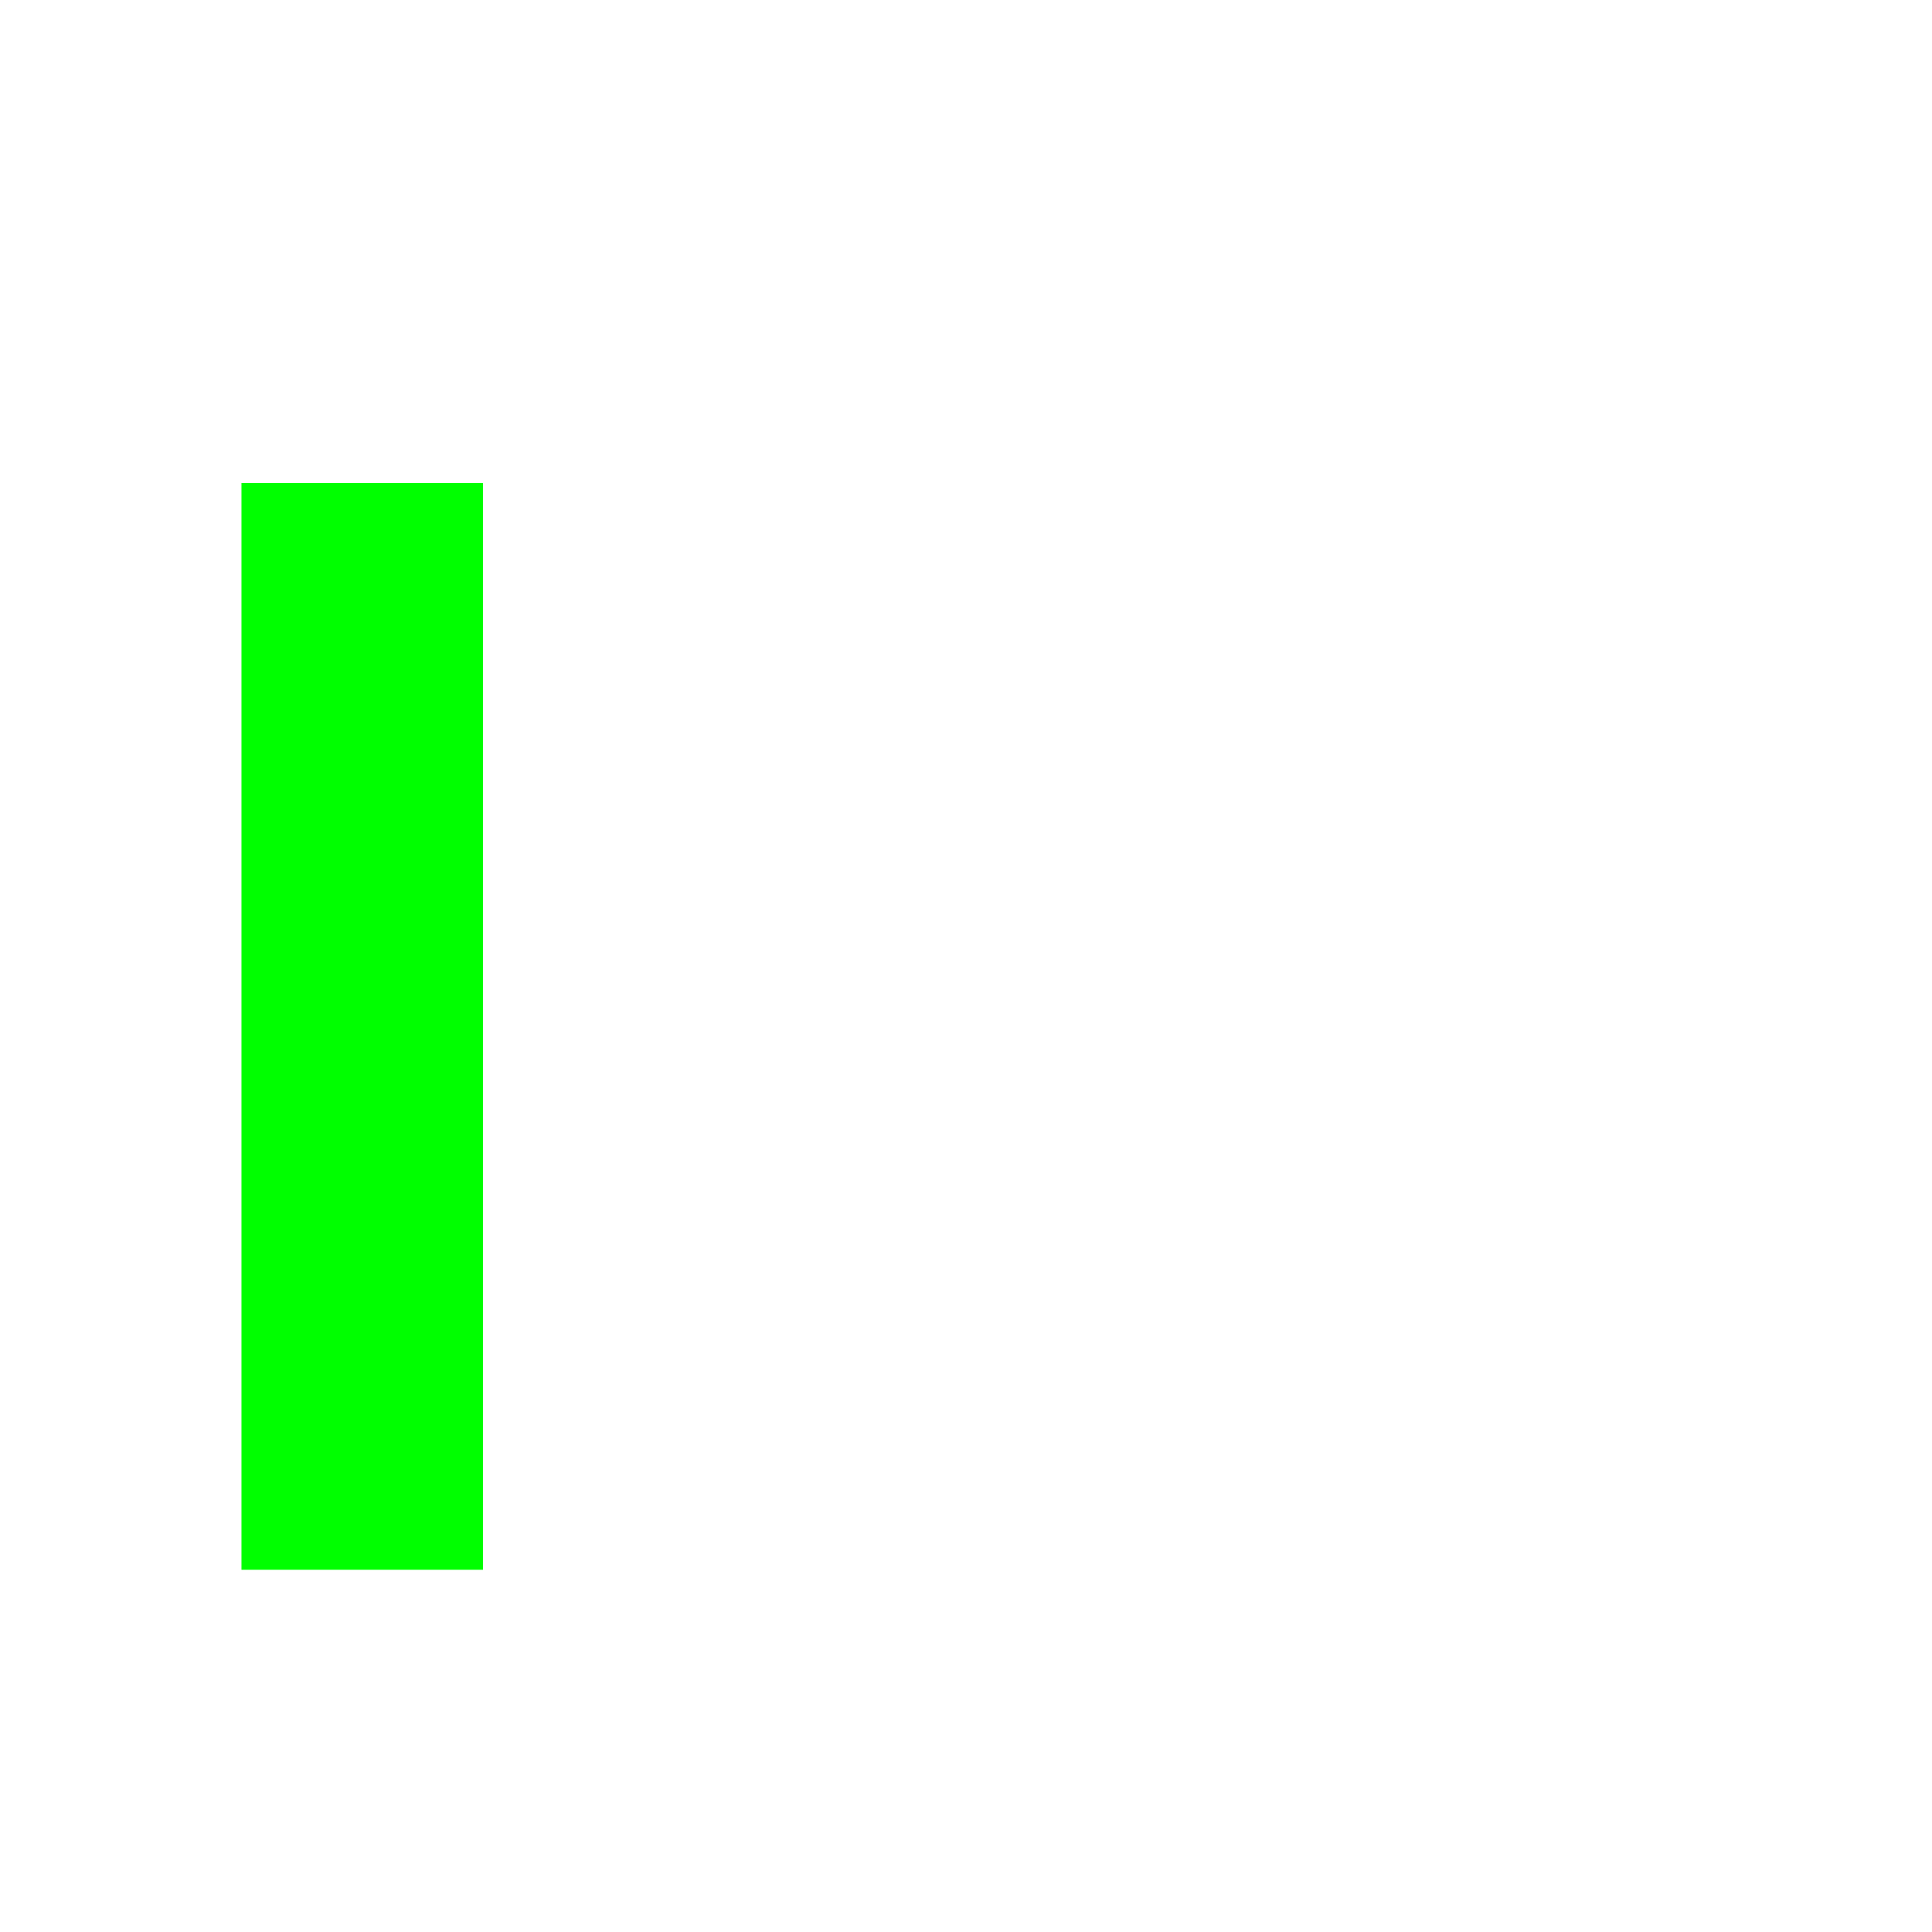
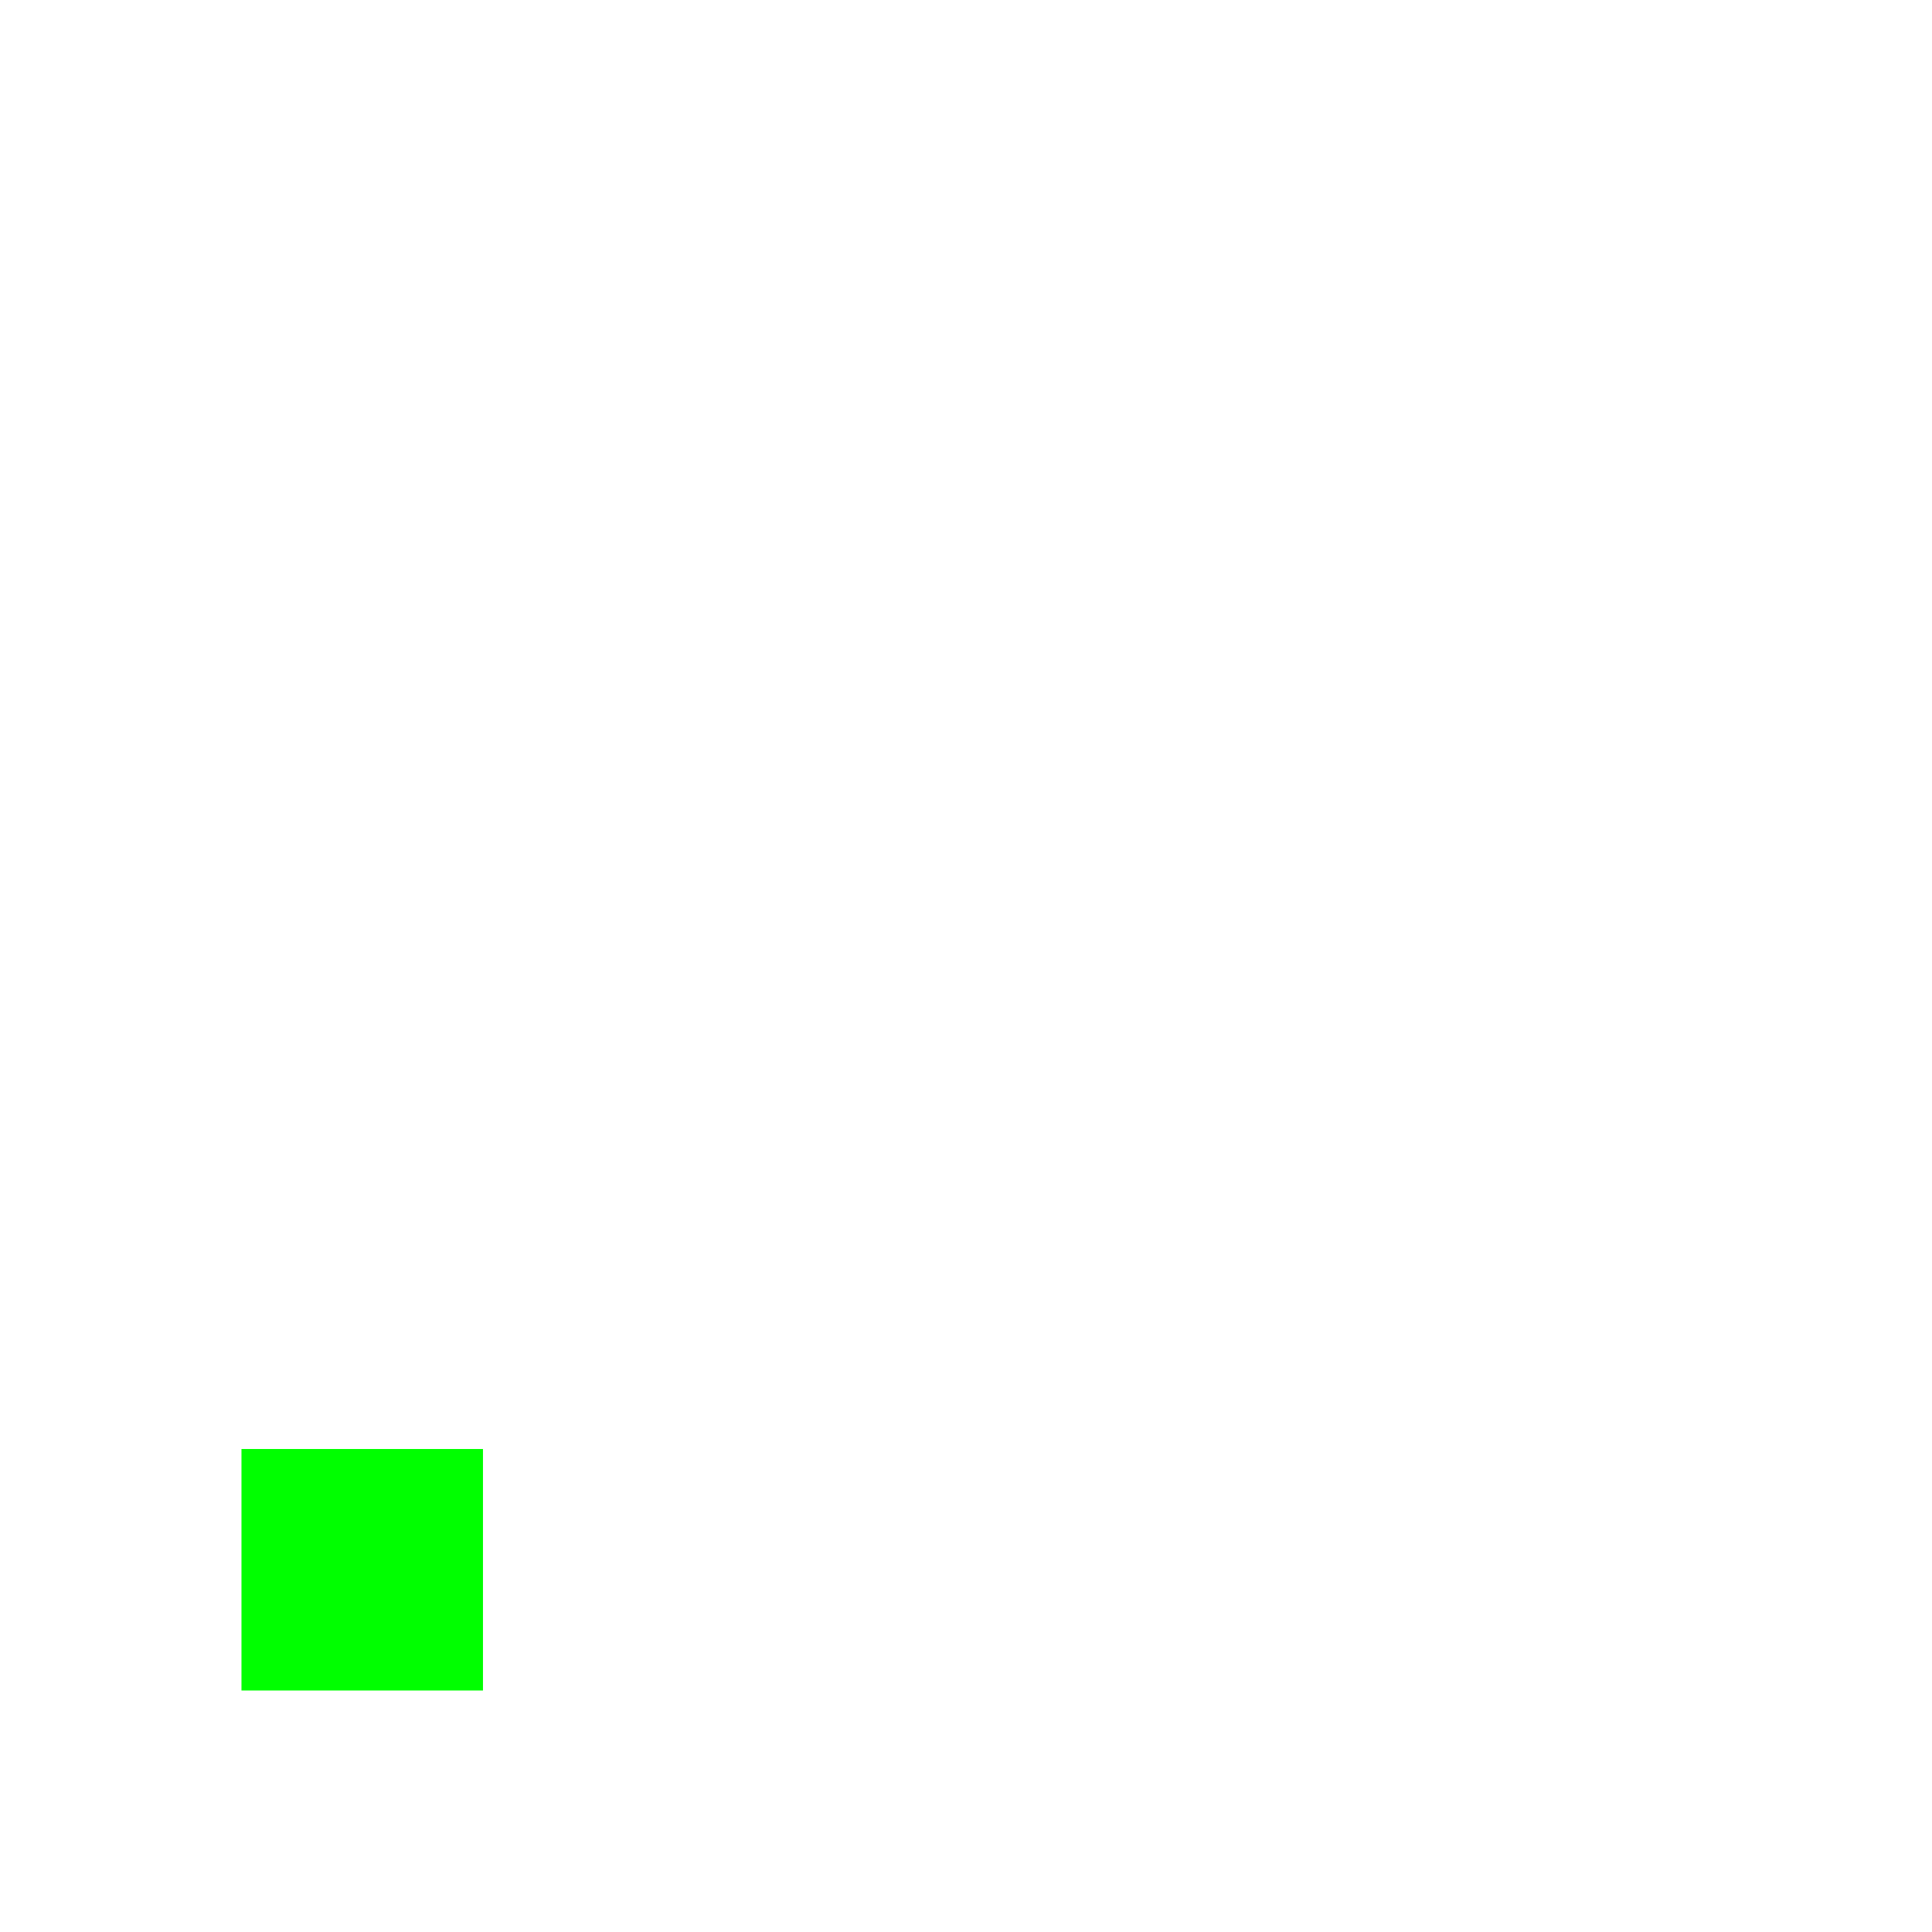
<svg xmlns="http://www.w3.org/2000/svg" xmlns:xlink="http://www.w3.org/1999/xlink" id="svg7384" version="1.1" height="17.067" width="17.067" viewBox="0 0 16 16">
  <defs id="defs7386">
    <linearGradient id="linearGradient3792">
      <stop id="stop3794" offset="0" style="stop-color:#808080;stop-opacity:1;" />
      <stop id="stop3796" offset="1" style="stop-color:#808080;stop-opacity:1;" />
    </linearGradient>
    <linearGradient id="linearGradient4467">
      <stop style="stop-color:#808080;stop-opacity:1;" offset="0" id="stop4469" />
      <stop style="stop-color:#808080;stop-opacity:0;" offset="1" id="stop4471" />
    </linearGradient>
    <radialGradient xlink:href="#linearGradient4467" id="radialGradient4473" cx="1.745" cy="3.527" fx="1.745" fy="3.527" r="2.198" gradientTransform="matrix(1,0,0,0.930496,0,0.164878)" gradientUnits="userSpaceOnUse" />
    <radialGradient xlink:href="#linearGradient4467" id="radialGradient4535" gradientUnits="userSpaceOnUse" gradientTransform="matrix(3.023427,0,0,2.813286,1.08581,1.26086)" cx="1.745" cy="3.527" fx="1.745" fy="3.527" r="2.198" />
  </defs>
  <g style="display:inline" id="g3675" transform="translate(-341.0002,-177)">
-     <rect style="display:inline;opacity:1;fill:#00ff00;fill-opacity:1;stroke:none;stroke-width:2.004;stroke-opacity:1;paint-order:markers stroke fill" id="rect14326" width="2" height="9" x="343" y="181" />
+     <rect style="display:inline;opacity:1;fill:#00ff00;fill-opacity:1;stroke:none;stroke-width:0.944;stroke-opacity:1;paint-order:markers stroke fill" id="rect14326" width="2" height="2" x="343" y="189" />
  </g>
  <g transform="translate(-341.0002,-177)" id="g3804" style="display:none">
-     <rect style="display:inline;opacity:1;fill:#00ff00;fill-opacity:1;stroke:none;stroke-width:2.004;stroke-opacity:1;paint-order:markers stroke fill" id="rect14326-61" width="2" height="9" x="343" y="181" />
-     <rect style="display:inline;opacity:1;fill:#00ff00;fill-opacity:1;stroke:none;stroke-width:2.004;stroke-opacity:1;paint-order:markers stroke fill" id="rect14326-61-8" width="2" height="9" x="346" y="181" />
+     <rect style="display:inline;opacity:1;fill:#00ff00;fill-opacity:1;stroke:none;stroke-width:2.112;stroke-opacity:1;paint-order:markers stroke fill" id="rect14326-61-3" width="2" height="10" x="343" y="181" />
  </g>
  <g transform="translate(-341.0002,-177)" id="g4570" style="display:none">
-     <rect style="display:inline;opacity:1;fill:#00ff00;fill-opacity:1;stroke:none;stroke-width:2.004;stroke-opacity:1;paint-order:markers stroke fill" id="rect14326-61-7" width="2" height="9" x="343" y="181" />
-     <rect style="display:inline;opacity:1;fill:#00ff00;fill-opacity:1;stroke:none;stroke-width:2.004;stroke-opacity:1;paint-order:markers stroke fill" id="rect14326-61-8-9" width="2" height="9" x="346" y="181" />
-     <rect style="display:inline;opacity:1;fill:#00ff00;fill-opacity:1;stroke:none;stroke-width:2.004;stroke-opacity:1;paint-order:markers stroke fill" id="rect14326-61-8-9-2" width="2" height="9" x="349" y="181" />
+     <rect style="display:inline;opacity:1;fill:#00ff00;fill-opacity:1;stroke:none;stroke-width:1.336;stroke-opacity:1;paint-order:markers stroke fill" id="rect14326-61-8-6" width="4" height="2" x="179" y="-345" transform="rotate(90)" />
  </g>
  <g style="display:none" id="g3798" transform="translate(-341.0002,-177)">
-     <rect style="display:inline;opacity:1;fill:#00ff00;fill-opacity:1;stroke:none;stroke-width:2.004;stroke-opacity:1;paint-order:markers stroke fill" id="rect14326-61-7-0" width="2" height="9" x="343" y="181" />
-     <rect style="display:inline;opacity:1;fill:#00ff00;fill-opacity:1;stroke:none;stroke-width:2.004;stroke-opacity:1;paint-order:markers stroke fill" id="rect14326-61-8-9-23" width="2" height="9" x="346" y="181" />
-     <rect style="display:inline;opacity:1;fill:#00ff00;fill-opacity:1;stroke:none;stroke-width:2.004;stroke-opacity:1;paint-order:markers stroke fill" id="rect14326-61-8-9-2-7" width="2" height="9" x="349" y="181" />
-     <rect style="display:inline;opacity:1;fill:#00ff00;fill-opacity:1;stroke:none;stroke-width:2.004;stroke-opacity:1;paint-order:markers stroke fill" id="rect14326-61-8-9-2-7-5" width="2" height="9" x="352" y="181" />
+     <rect style="display:inline;opacity:1;fill:#00ff00;fill-opacity:1;stroke:none;stroke-width:0.944;stroke-opacity:1;paint-order:markers stroke fill" id="rect14326-61-8-5" width="2" height="2" x="179" y="-345" transform="rotate(90)" />
  </g>
  <g transform="translate(-341.0002,-177)" id="g4556" style="display:none">
-     <rect style="display:inline;opacity:1;fill:#00ff00;fill-opacity:1;stroke:none;stroke-width:2.004;stroke-opacity:1;paint-order:markers stroke fill" id="rect14326-61-7-0-9" width="2" height="9" x="343" y="181" />
+     <rect style="display:inline;opacity:1;fill:#00ff00;fill-opacity:1;stroke:none;stroke-width:2.112;stroke-opacity:1;paint-order:markers stroke fill" id="rect14326-61-8-56" width="2" height="10" x="179" y="-353" transform="rotate(90)" />
  </g>
  <g style="display:none" id="g4564" transform="translate(-341.0002,-177)">
-     <rect style="display:inline;opacity:1;fill:#00ff00;fill-opacity:1;stroke:none;stroke-width:2.004;stroke-opacity:1;paint-order:markers stroke fill" id="rect14326-61-7-0-97" width="2" height="9" x="343" y="181" />
-     <rect style="display:inline;opacity:1;fill:#00ff00;fill-opacity:1;stroke:none;stroke-width:2.004;stroke-opacity:1;paint-order:markers stroke fill" id="rect14326-61-8-9-23-3" width="2" height="9" x="346" y="181" />
+     <rect style="display:inline;opacity:1;fill:#00ff00;fill-opacity:1;stroke:none;stroke-width:1.636;stroke-opacity:1;paint-order:markers stroke fill" id="rect14326-61-7-0-97" width="6" height="2" x="349" y="179" />
  </g>
  <g style="display:none" id="g3093" transform="translate(-341.0002,-177)">
-     <rect style="display:inline;opacity:1;fill:#00ff00;fill-opacity:1;stroke:none;stroke-width:2.004;stroke-opacity:1;paint-order:markers stroke fill" id="rect14326-61-7-0-2" width="2" height="9" x="343" y="181" />
-     <rect style="display:inline;opacity:1;fill:#00ff00;fill-opacity:1;stroke:none;stroke-width:2.004;stroke-opacity:1;paint-order:markers stroke fill" id="rect14326-61-8-9-23-9" width="2" height="9" x="346" y="181" />
-     <rect style="display:inline;opacity:1;fill:#00ff00;fill-opacity:1;stroke:none;stroke-width:2.004;stroke-opacity:1;paint-order:markers stroke fill" id="rect14326-61-8-9-2-7-3" width="2" height="9" x="349" y="181" />
+     <rect style="display:inline;opacity:1;fill:#00ff00;fill-opacity:1;stroke:none;stroke-width:0.944;stroke-opacity:1;paint-order:markers stroke fill" id="rect14326-61-8-9-23-3-9" width="2" height="2" x="353" y="179" />
  </g>
  <g transform="translate(-341.0002,-177)" id="g3006" style="display:none">
-     <rect style="display:inline;opacity:1;fill:#00ff00;fill-opacity:1;stroke:none;stroke-width:2.004;stroke-opacity:1;paint-order:markers stroke fill" id="rect14326-61-7-0-4" width="2" height="9" x="343" y="181" />
-     <rect style="display:inline;opacity:1;fill:#00ff00;fill-opacity:1;stroke:none;stroke-width:2.004;stroke-opacity:1;paint-order:markers stroke fill" id="rect14326-61-8-9-23-7" width="2" height="9" x="346" y="181" />
-     <rect style="display:inline;opacity:1;fill:#00ff00;fill-opacity:1;stroke:none;stroke-width:2.004;stroke-opacity:1;paint-order:markers stroke fill" id="rect14326-61-8-9-2-7-8" width="2" height="9" x="349" y="181" />
-     <rect style="display:inline;opacity:1;fill:#00ff00;fill-opacity:1;stroke:none;stroke-width:2.004;stroke-opacity:1;paint-order:markers stroke fill" id="rect14326-61-8-9-2-7-5-4" width="2" height="9" x="352" y="181" />
+     <rect style="display:inline;opacity:1;fill:#00ff00;fill-opacity:1;stroke:none;stroke-width:2.112;stroke-opacity:1;paint-order:markers stroke fill" id="rect14326-61-8-9-23-3-9-1" width="2" height="10" x="353" y="179" />
  </g>
  <g style="display:none" id="g3097" transform="translate(-341.0002,-177)">
-     <rect style="display:inline;opacity:1;fill:#00ff00;fill-opacity:1;stroke:none;stroke-width:2.004;stroke-opacity:1;paint-order:markers stroke fill" id="rect14326-61-7-0-5" width="2" height="9" x="343" y="181" />
+     <rect style="display:inline;opacity:1;fill:#00ff00;fill-opacity:1;stroke:none;stroke-width:1.336;stroke-opacity:1;paint-order:markers stroke fill" id="rect14326-61-8-9-23-3-9-2" width="2" height="4" x="353" y="187" />
  </g>
  <g transform="translate(-341.0002,-177)" id="g3014" style="display:none">
-     <rect style="display:inline;opacity:1;fill:#00ff00;fill-opacity:1;stroke:none;stroke-width:2.004;stroke-opacity:1;paint-order:markers stroke fill" id="rect14326-61-7-0-6" width="2" height="9" x="343" y="181" />
-     <rect style="display:inline;opacity:1;fill:#00ff00;fill-opacity:1;stroke:none;stroke-width:2.004;stroke-opacity:1;paint-order:markers stroke fill" id="rect14326-61-8-9-23-32" width="2" height="9" x="346" y="181" />
+     <rect style="display:inline;opacity:1;fill:#00ff00;fill-opacity:1;stroke:none;stroke-width:0.944;stroke-opacity:1;paint-order:markers stroke fill" id="rect14326-61-8-9-23-3-9-7" width="2" height="2" x="353" y="189" />
  </g>
  <g transform="translate(-341.0002,-177)" id="g3101" style="display:none">
-     <rect style="display:inline;opacity:1;fill:#00ff00;fill-opacity:1;stroke:none;stroke-width:2.004;stroke-opacity:1;paint-order:markers stroke fill" id="rect14326-61-7-0-1" width="2" height="9" x="343" y="181" />
-     <rect style="display:inline;opacity:1;fill:#00ff00;fill-opacity:1;stroke:none;stroke-width:2.004;stroke-opacity:1;paint-order:markers stroke fill" id="rect14326-61-8-9-23-5" width="2" height="9" x="346" y="181" />
-     <rect style="display:inline;opacity:1;fill:#00ff00;fill-opacity:1;stroke:none;stroke-width:2.004;stroke-opacity:1;paint-order:markers stroke fill" id="rect14326-61-8-9-2-7-54" width="2" height="9" x="349" y="181" />
-     <rect style="display:inline;opacity:1;fill:#00ff00;fill-opacity:1;stroke:none;stroke-width:2.004;stroke-opacity:1;paint-order:markers stroke fill" id="rect14326-61-8-9-2-7-5-7" width="2" height="9" x="352" y="181" />
+     <rect style="display:inline;opacity:1;fill:#00ff00;fill-opacity:1;stroke:none;stroke-width:2.112;stroke-opacity:1;paint-order:markers stroke fill" id="rect14326-61-8-9-23-3-9-0" width="10" height="2" x="345" y="189" />
+   </g>
+   <g id="layer1" style="display:none">
+     <rect style="display:inline;opacity:1;fill:#00ff00;fill-opacity:1;stroke:none;stroke-width:1.336;stroke-opacity:1;paint-order:markers stroke fill" id="rect14326-61-8-9-23-3-9-0-9" width="4" height="2" x="2" y="12" />
  </g>
</svg>
